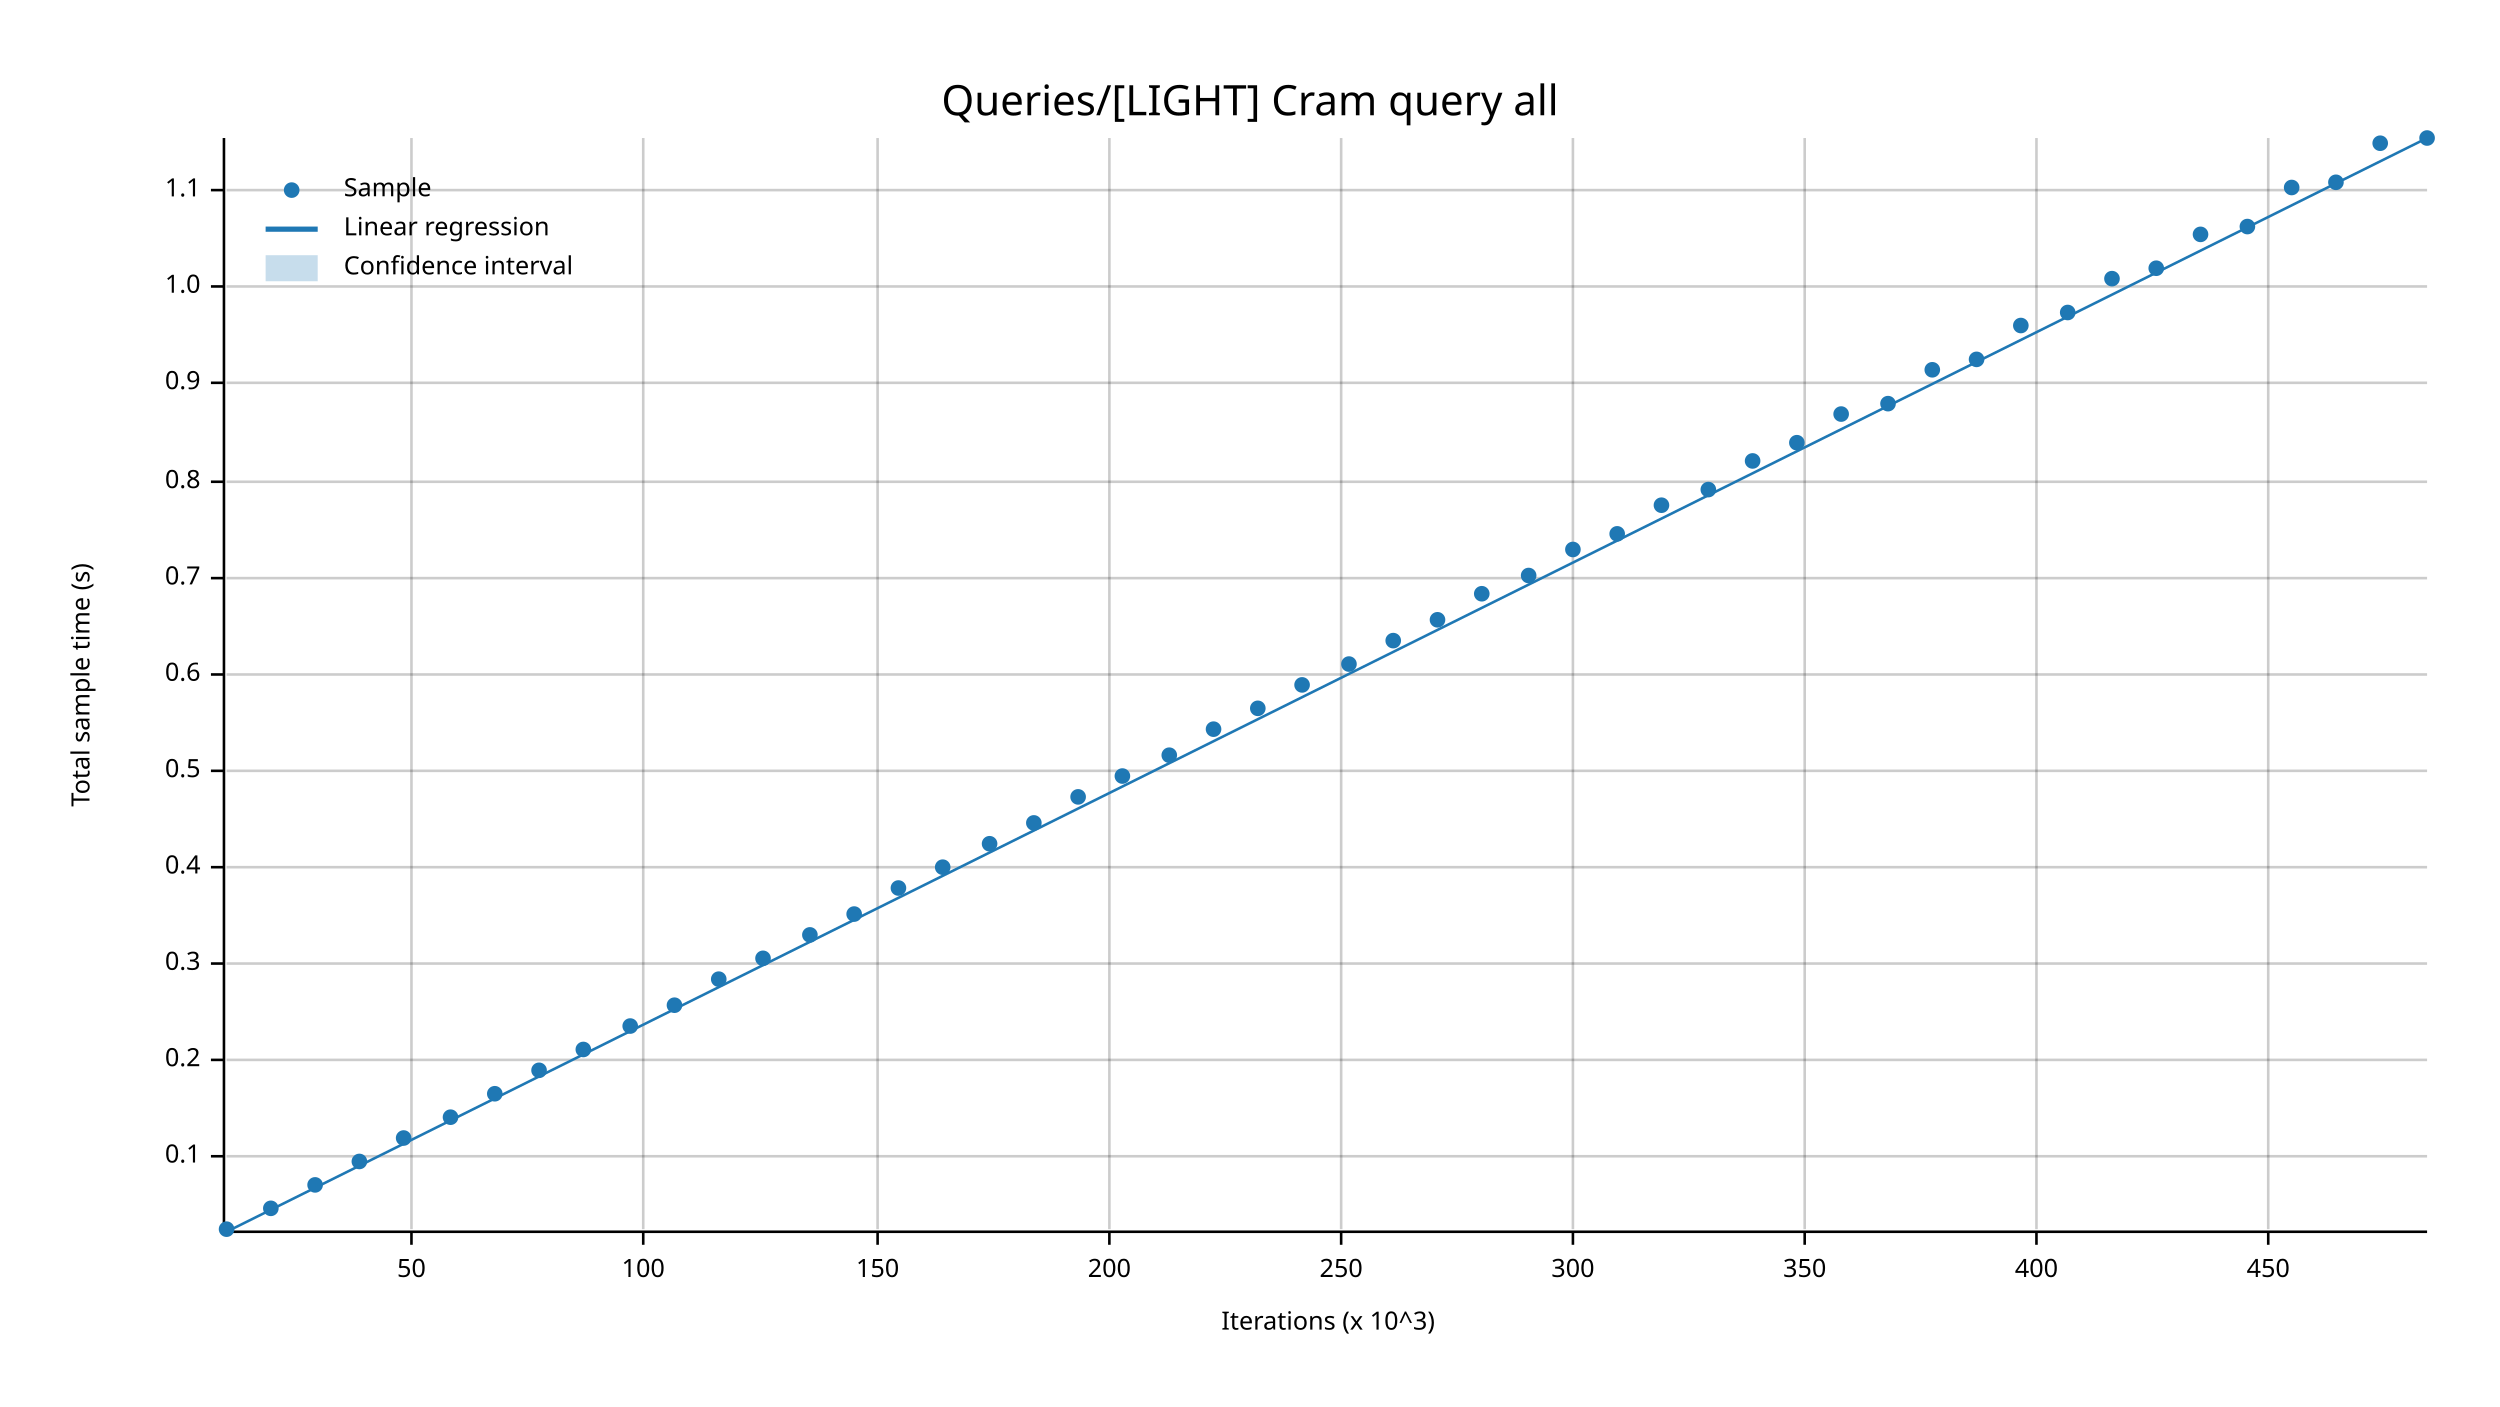
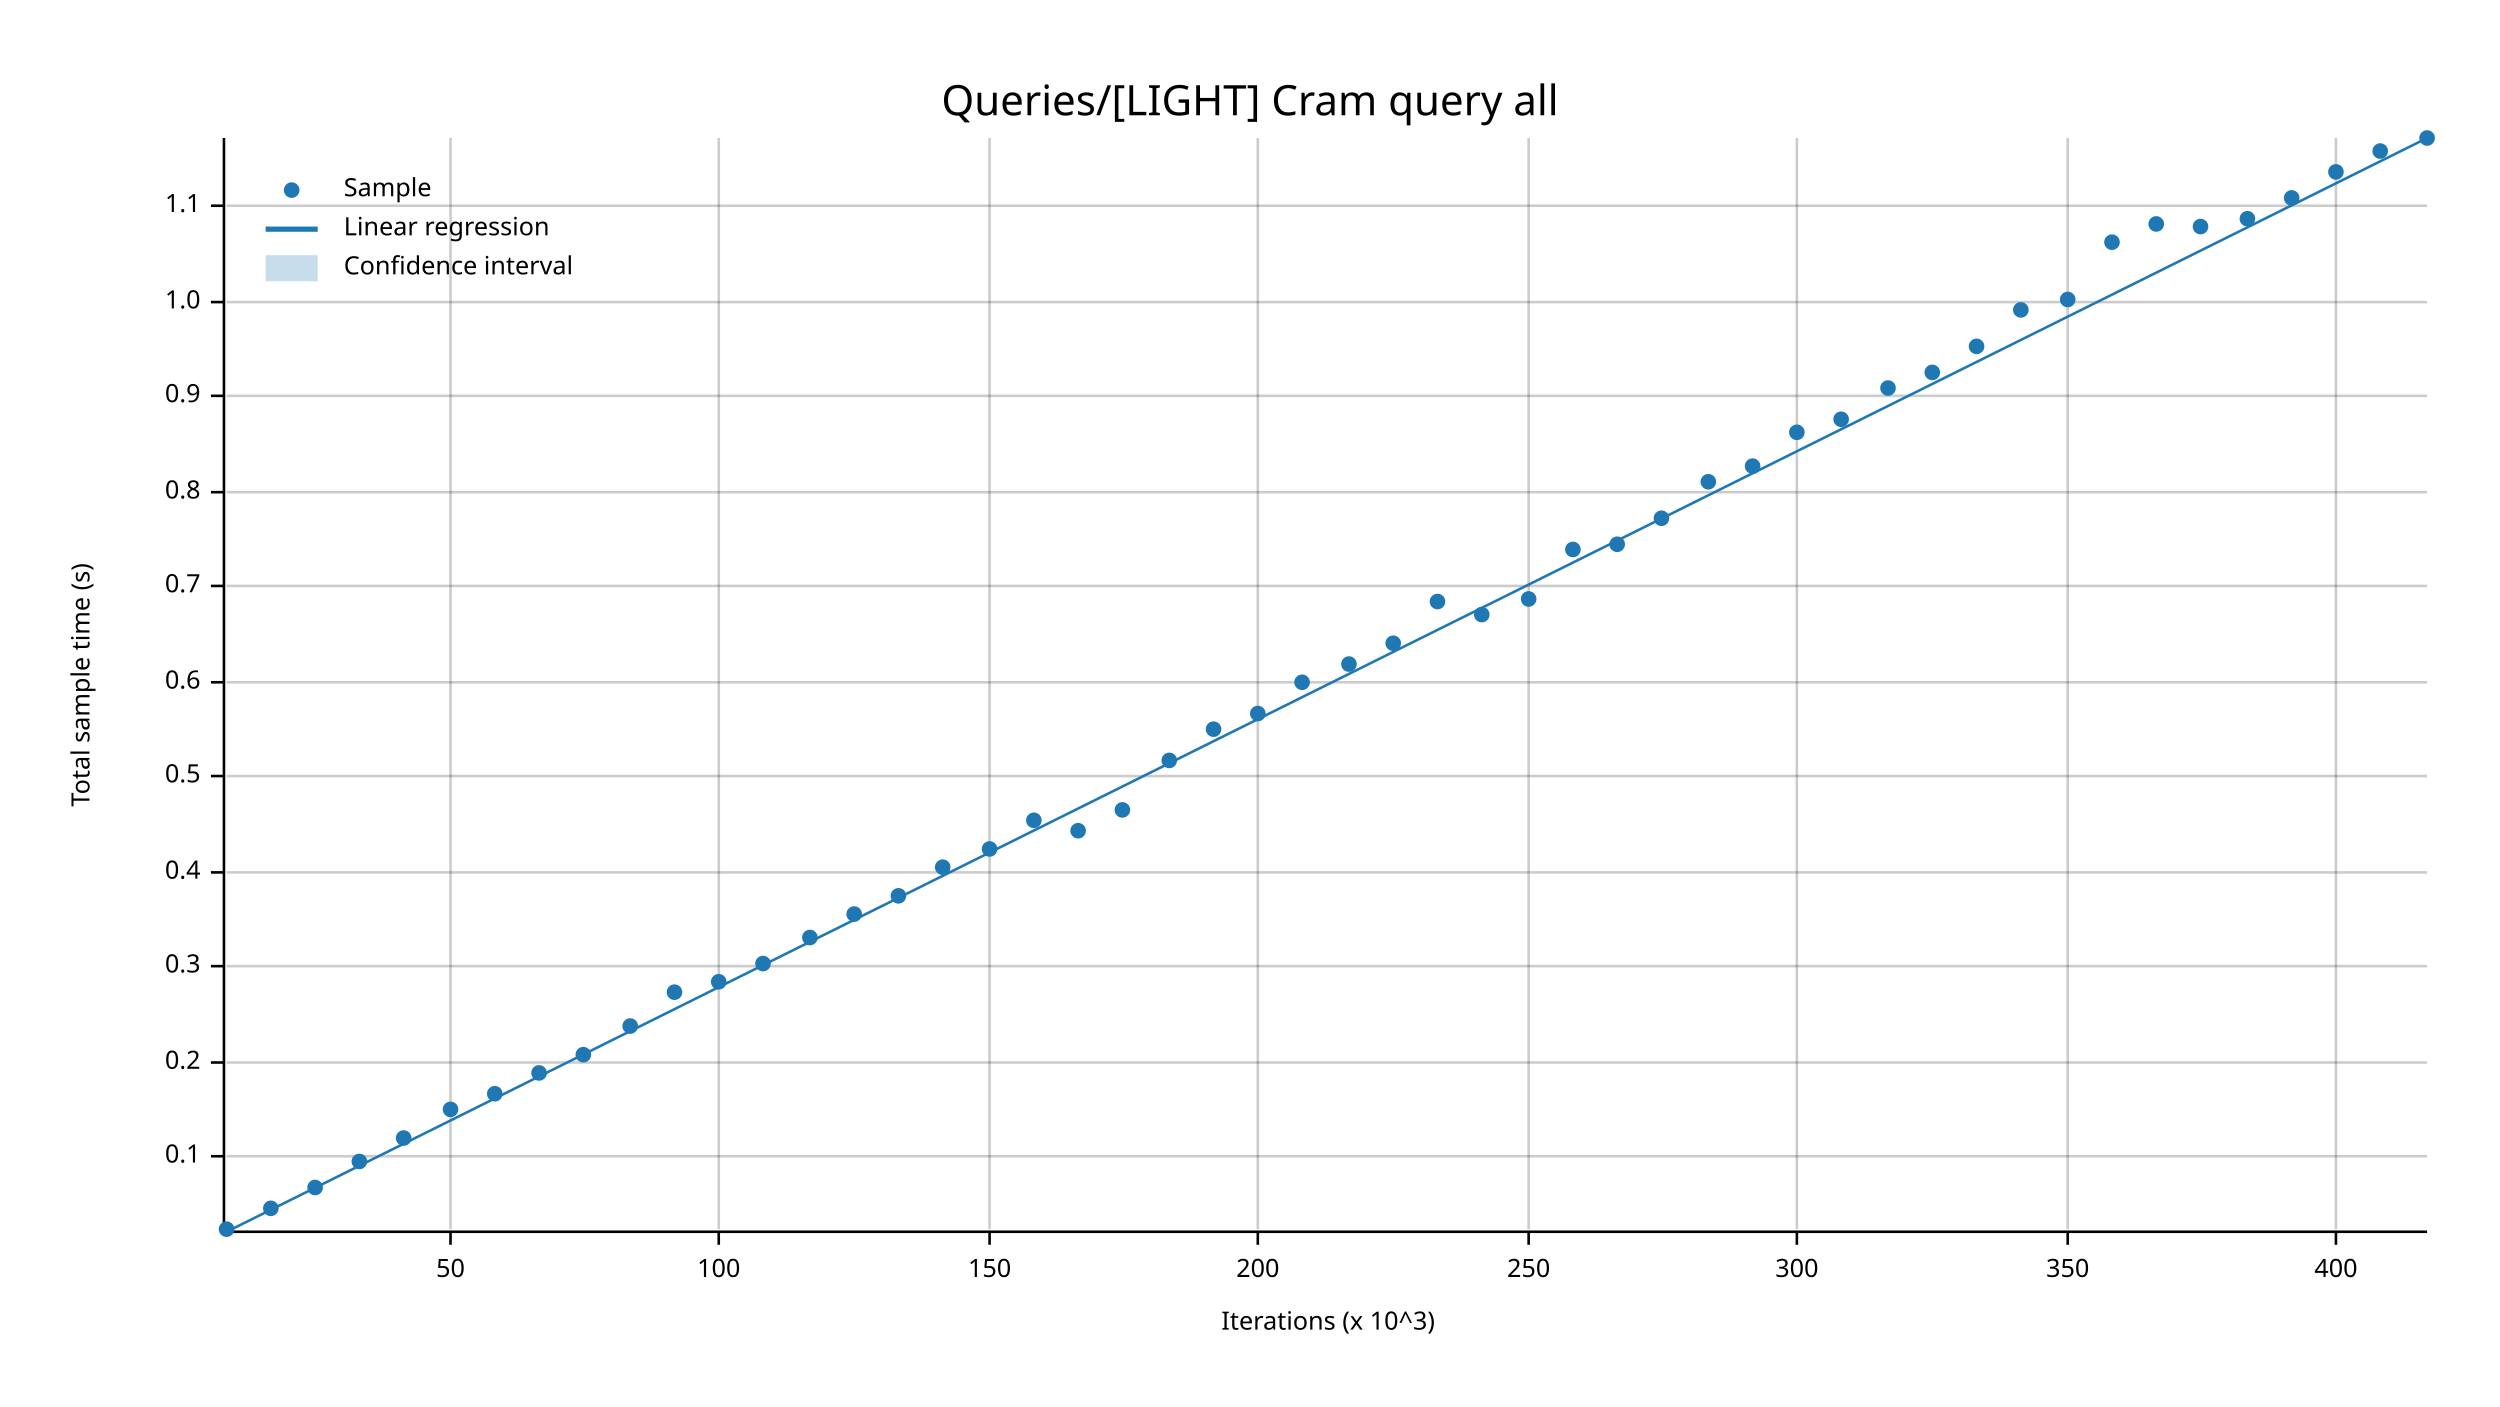
<svg xmlns="http://www.w3.org/2000/svg" width="960" height="540" viewBox="0 0 960 540">
  <text x="480" y="32" dy="0.76em" text-anchor="middle" font-family="sans-serif" font-size="16.129" opacity="1" fill="#000000">
Queries/[LIGHT] Cram query all
</text>
  <text x="27" y="263" dy="0.76em" text-anchor="middle" font-family="sans-serif" font-size="9.677" opacity="1" fill="#000000" transform="rotate(270, 27, 263)">
Total sample time (s)
</text>
  <text x="510" y="513" dy="-0.5ex" text-anchor="middle" font-family="sans-serif" font-size="9.677" opacity="1" fill="#000000">
Iterations (x 10^3)
</text>
-   <line opacity="0.2" stroke="#000000" stroke-width="1" x1="158" y1="472" x2="158" y2="53" />
-   <line opacity="0.2" stroke="#000000" stroke-width="1" x1="247" y1="472" x2="247" y2="53" />
-   <line opacity="0.2" stroke="#000000" stroke-width="1" x1="337" y1="472" x2="337" y2="53" />
-   <line opacity="0.2" stroke="#000000" stroke-width="1" x1="426" y1="472" x2="426" y2="53" />
-   <line opacity="0.2" stroke="#000000" stroke-width="1" x1="515" y1="472" x2="515" y2="53" />
-   <line opacity="0.2" stroke="#000000" stroke-width="1" x1="604" y1="472" x2="604" y2="53" />
-   <line opacity="0.2" stroke="#000000" stroke-width="1" x1="693" y1="472" x2="693" y2="53" />
-   <line opacity="0.2" stroke="#000000" stroke-width="1" x1="782" y1="472" x2="782" y2="53" />
-   <line opacity="0.2" stroke="#000000" stroke-width="1" x1="871" y1="472" x2="871" y2="53" />
+   <line opacity="0.2" stroke="#000000" stroke-width="1" x1="173" y1="472" x2="173" y2="53" />
+   <line opacity="0.2" stroke="#000000" stroke-width="1" x1="276" y1="472" x2="276" y2="53" />
+   <line opacity="0.2" stroke="#000000" stroke-width="1" x1="380" y1="472" x2="380" y2="53" />
+   <line opacity="0.2" stroke="#000000" stroke-width="1" x1="483" y1="472" x2="483" y2="53" />
+   <line opacity="0.2" stroke="#000000" stroke-width="1" x1="587" y1="472" x2="587" y2="53" />
+   <line opacity="0.2" stroke="#000000" stroke-width="1" x1="690" y1="472" x2="690" y2="53" />
+   <line opacity="0.2" stroke="#000000" stroke-width="1" x1="794" y1="472" x2="794" y2="53" />
+   <line opacity="0.2" stroke="#000000" stroke-width="1" x1="897" y1="472" x2="897" y2="53" />
  <line opacity="0.2" stroke="#000000" stroke-width="1" x1="87" y1="444" x2="932" y2="444" />
-   <line opacity="0.2" stroke="#000000" stroke-width="1" x1="87" y1="407" x2="932" y2="407" />
-   <line opacity="0.2" stroke="#000000" stroke-width="1" x1="87" y1="370" x2="932" y2="370" />
-   <line opacity="0.2" stroke="#000000" stroke-width="1" x1="87" y1="333" x2="932" y2="333" />
-   <line opacity="0.2" stroke="#000000" stroke-width="1" x1="87" y1="296" x2="932" y2="296" />
-   <line opacity="0.2" stroke="#000000" stroke-width="1" x1="87" y1="259" x2="932" y2="259" />
-   <line opacity="0.2" stroke="#000000" stroke-width="1" x1="87" y1="222" x2="932" y2="222" />
-   <line opacity="0.2" stroke="#000000" stroke-width="1" x1="87" y1="185" x2="932" y2="185" />
-   <line opacity="0.2" stroke="#000000" stroke-width="1" x1="87" y1="147" x2="932" y2="147" />
-   <line opacity="0.2" stroke="#000000" stroke-width="1" x1="87" y1="110" x2="932" y2="110" />
-   <line opacity="0.2" stroke="#000000" stroke-width="1" x1="87" y1="73" x2="932" y2="73" />
+   <line opacity="0.2" stroke="#000000" stroke-width="1" x1="87" y1="408" x2="932" y2="408" />
+   <line opacity="0.2" stroke="#000000" stroke-width="1" x1="87" y1="371" x2="932" y2="371" />
+   <line opacity="0.2" stroke="#000000" stroke-width="1" x1="87" y1="335" x2="932" y2="335" />
+   <line opacity="0.2" stroke="#000000" stroke-width="1" x1="87" y1="298" x2="932" y2="298" />
+   <line opacity="0.2" stroke="#000000" stroke-width="1" x1="87" y1="262" x2="932" y2="262" />
+   <line opacity="0.2" stroke="#000000" stroke-width="1" x1="87" y1="225" x2="932" y2="225" />
+   <line opacity="0.2" stroke="#000000" stroke-width="1" x1="87" y1="189" x2="932" y2="189" />
+   <line opacity="0.2" stroke="#000000" stroke-width="1" x1="87" y1="152" x2="932" y2="152" />
+   <line opacity="0.2" stroke="#000000" stroke-width="1" x1="87" y1="116" x2="932" y2="116" />
+   <line opacity="0.2" stroke="#000000" stroke-width="1" x1="87" y1="79" x2="932" y2="79" />
  <polyline fill="none" opacity="1" stroke="#000000" stroke-width="1" points="86,53 86,472 " />
  <text x="77" y="444" dy="0.5ex" text-anchor="end" font-family="sans-serif" font-size="9.677" opacity="1" fill="#000000">
0.1
</text>
  <polyline fill="none" opacity="1" stroke="#000000" stroke-width="1" points="81,444 86,444 " />
-   <text x="77" y="407" dy="0.5ex" text-anchor="end" font-family="sans-serif" font-size="9.677" opacity="1" fill="#000000">
+   <text x="77" y="408" dy="0.5ex" text-anchor="end" font-family="sans-serif" font-size="9.677" opacity="1" fill="#000000">
0.2
</text>
-   <polyline fill="none" opacity="1" stroke="#000000" stroke-width="1" points="81,407 86,407 " />
-   <text x="77" y="370" dy="0.5ex" text-anchor="end" font-family="sans-serif" font-size="9.677" opacity="1" fill="#000000">
+   <polyline fill="none" opacity="1" stroke="#000000" stroke-width="1" points="81,408 86,408 " />
+   <text x="77" y="371" dy="0.5ex" text-anchor="end" font-family="sans-serif" font-size="9.677" opacity="1" fill="#000000">
0.3
</text>
-   <polyline fill="none" opacity="1" stroke="#000000" stroke-width="1" points="81,370 86,370 " />
-   <text x="77" y="333" dy="0.5ex" text-anchor="end" font-family="sans-serif" font-size="9.677" opacity="1" fill="#000000">
+   <polyline fill="none" opacity="1" stroke="#000000" stroke-width="1" points="81,371 86,371 " />
+   <text x="77" y="335" dy="0.5ex" text-anchor="end" font-family="sans-serif" font-size="9.677" opacity="1" fill="#000000">
0.4
</text>
-   <polyline fill="none" opacity="1" stroke="#000000" stroke-width="1" points="81,333 86,333 " />
-   <text x="77" y="296" dy="0.5ex" text-anchor="end" font-family="sans-serif" font-size="9.677" opacity="1" fill="#000000">
+   <polyline fill="none" opacity="1" stroke="#000000" stroke-width="1" points="81,335 86,335 " />
+   <text x="77" y="298" dy="0.5ex" text-anchor="end" font-family="sans-serif" font-size="9.677" opacity="1" fill="#000000">
0.5
</text>
-   <polyline fill="none" opacity="1" stroke="#000000" stroke-width="1" points="81,296 86,296 " />
-   <text x="77" y="259" dy="0.5ex" text-anchor="end" font-family="sans-serif" font-size="9.677" opacity="1" fill="#000000">
+   <polyline fill="none" opacity="1" stroke="#000000" stroke-width="1" points="81,298 86,298 " />
+   <text x="77" y="262" dy="0.5ex" text-anchor="end" font-family="sans-serif" font-size="9.677" opacity="1" fill="#000000">
0.6
</text>
-   <polyline fill="none" opacity="1" stroke="#000000" stroke-width="1" points="81,259 86,259 " />
-   <text x="77" y="222" dy="0.5ex" text-anchor="end" font-family="sans-serif" font-size="9.677" opacity="1" fill="#000000">
+   <polyline fill="none" opacity="1" stroke="#000000" stroke-width="1" points="81,262 86,262 " />
+   <text x="77" y="225" dy="0.5ex" text-anchor="end" font-family="sans-serif" font-size="9.677" opacity="1" fill="#000000">
0.7
</text>
-   <polyline fill="none" opacity="1" stroke="#000000" stroke-width="1" points="81,222 86,222 " />
-   <text x="77" y="185" dy="0.5ex" text-anchor="end" font-family="sans-serif" font-size="9.677" opacity="1" fill="#000000">
+   <polyline fill="none" opacity="1" stroke="#000000" stroke-width="1" points="81,225 86,225 " />
+   <text x="77" y="189" dy="0.5ex" text-anchor="end" font-family="sans-serif" font-size="9.677" opacity="1" fill="#000000">
0.8
</text>
-   <polyline fill="none" opacity="1" stroke="#000000" stroke-width="1" points="81,185 86,185 " />
-   <text x="77" y="147" dy="0.5ex" text-anchor="end" font-family="sans-serif" font-size="9.677" opacity="1" fill="#000000">
+   <polyline fill="none" opacity="1" stroke="#000000" stroke-width="1" points="81,189 86,189 " />
+   <text x="77" y="152" dy="0.5ex" text-anchor="end" font-family="sans-serif" font-size="9.677" opacity="1" fill="#000000">
0.9
</text>
-   <polyline fill="none" opacity="1" stroke="#000000" stroke-width="1" points="81,147 86,147 " />
-   <text x="77" y="110" dy="0.5ex" text-anchor="end" font-family="sans-serif" font-size="9.677" opacity="1" fill="#000000">
+   <polyline fill="none" opacity="1" stroke="#000000" stroke-width="1" points="81,152 86,152 " />
+   <text x="77" y="116" dy="0.5ex" text-anchor="end" font-family="sans-serif" font-size="9.677" opacity="1" fill="#000000">
1.0
</text>
-   <polyline fill="none" opacity="1" stroke="#000000" stroke-width="1" points="81,110 86,110 " />
-   <text x="77" y="73" dy="0.5ex" text-anchor="end" font-family="sans-serif" font-size="9.677" opacity="1" fill="#000000">
+   <polyline fill="none" opacity="1" stroke="#000000" stroke-width="1" points="81,116 86,116 " />
+   <text x="77" y="79" dy="0.5ex" text-anchor="end" font-family="sans-serif" font-size="9.677" opacity="1" fill="#000000">
1.1
</text>
-   <polyline fill="none" opacity="1" stroke="#000000" stroke-width="1" points="81,73 86,73 " />
+   <polyline fill="none" opacity="1" stroke="#000000" stroke-width="1" points="81,79 86,79 " />
  <polyline fill="none" opacity="1" stroke="#000000" stroke-width="1" points="87,473 932,473 " />
-   <text x="158" y="483" dy="0.76em" text-anchor="middle" font-family="sans-serif" font-size="9.677" opacity="1" fill="#000000">
+   <text x="173" y="483" dy="0.76em" text-anchor="middle" font-family="sans-serif" font-size="9.677" opacity="1" fill="#000000">
50
</text>
-   <polyline fill="none" opacity="1" stroke="#000000" stroke-width="1" points="158,473 158,478 " />
-   <text x="247" y="483" dy="0.76em" text-anchor="middle" font-family="sans-serif" font-size="9.677" opacity="1" fill="#000000">
+   <polyline fill="none" opacity="1" stroke="#000000" stroke-width="1" points="173,473 173,478 " />
+   <text x="276" y="483" dy="0.76em" text-anchor="middle" font-family="sans-serif" font-size="9.677" opacity="1" fill="#000000">
100
</text>
-   <polyline fill="none" opacity="1" stroke="#000000" stroke-width="1" points="247,473 247,478 " />
-   <text x="337" y="483" dy="0.76em" text-anchor="middle" font-family="sans-serif" font-size="9.677" opacity="1" fill="#000000">
+   <polyline fill="none" opacity="1" stroke="#000000" stroke-width="1" points="276,473 276,478 " />
+   <text x="380" y="483" dy="0.76em" text-anchor="middle" font-family="sans-serif" font-size="9.677" opacity="1" fill="#000000">
150
</text>
-   <polyline fill="none" opacity="1" stroke="#000000" stroke-width="1" points="337,473 337,478 " />
-   <text x="426" y="483" dy="0.76em" text-anchor="middle" font-family="sans-serif" font-size="9.677" opacity="1" fill="#000000">
+   <polyline fill="none" opacity="1" stroke="#000000" stroke-width="1" points="380,473 380,478 " />
+   <text x="483" y="483" dy="0.76em" text-anchor="middle" font-family="sans-serif" font-size="9.677" opacity="1" fill="#000000">
200
</text>
-   <polyline fill="none" opacity="1" stroke="#000000" stroke-width="1" points="426,473 426,478 " />
-   <text x="515" y="483" dy="0.76em" text-anchor="middle" font-family="sans-serif" font-size="9.677" opacity="1" fill="#000000">
+   <polyline fill="none" opacity="1" stroke="#000000" stroke-width="1" points="483,473 483,478 " />
+   <text x="587" y="483" dy="0.76em" text-anchor="middle" font-family="sans-serif" font-size="9.677" opacity="1" fill="#000000">
250
</text>
-   <polyline fill="none" opacity="1" stroke="#000000" stroke-width="1" points="515,473 515,478 " />
-   <text x="604" y="483" dy="0.76em" text-anchor="middle" font-family="sans-serif" font-size="9.677" opacity="1" fill="#000000">
+   <polyline fill="none" opacity="1" stroke="#000000" stroke-width="1" points="587,473 587,478 " />
+   <text x="690" y="483" dy="0.76em" text-anchor="middle" font-family="sans-serif" font-size="9.677" opacity="1" fill="#000000">
300
</text>
-   <polyline fill="none" opacity="1" stroke="#000000" stroke-width="1" points="604,473 604,478 " />
-   <text x="693" y="483" dy="0.76em" text-anchor="middle" font-family="sans-serif" font-size="9.677" opacity="1" fill="#000000">
+   <polyline fill="none" opacity="1" stroke="#000000" stroke-width="1" points="690,473 690,478 " />
+   <text x="794" y="483" dy="0.76em" text-anchor="middle" font-family="sans-serif" font-size="9.677" opacity="1" fill="#000000">
350
</text>
-   <polyline fill="none" opacity="1" stroke="#000000" stroke-width="1" points="693,473 693,478 " />
-   <text x="782" y="483" dy="0.76em" text-anchor="middle" font-family="sans-serif" font-size="9.677" opacity="1" fill="#000000">
+   <polyline fill="none" opacity="1" stroke="#000000" stroke-width="1" points="794,473 794,478 " />
+   <text x="897" y="483" dy="0.76em" text-anchor="middle" font-family="sans-serif" font-size="9.677" opacity="1" fill="#000000">
400
</text>
-   <polyline fill="none" opacity="1" stroke="#000000" stroke-width="1" points="782,473 782,478 " />
-   <text x="871" y="483" dy="0.76em" text-anchor="middle" font-family="sans-serif" font-size="9.677" opacity="1" fill="#000000">
- 450
- </text>
-   <polyline fill="none" opacity="1" stroke="#000000" stroke-width="1" points="871,473 871,478 " />
+   <polyline fill="none" opacity="1" stroke="#000000" stroke-width="1" points="897,473 897,478 " />
  <circle cx="87" cy="472" r="3" opacity="1" fill="#1F78B4" stroke="none" stroke-width="1" />
  <circle cx="104" cy="464" r="3" opacity="1" fill="#1F78B4" stroke="none" stroke-width="1" />
-   <circle cx="121" cy="455" r="3" opacity="1" fill="#1F78B4" stroke="none" stroke-width="1" />
+   <circle cx="121" cy="456" r="3" opacity="1" fill="#1F78B4" stroke="none" stroke-width="1" />
  <circle cx="138" cy="446" r="3" opacity="1" fill="#1F78B4" stroke="none" stroke-width="1" />
  <circle cx="155" cy="437" r="3" opacity="1" fill="#1F78B4" stroke="none" stroke-width="1" />
-   <circle cx="173" cy="429" r="3" opacity="1" fill="#1F78B4" stroke="none" stroke-width="1" />
+   <circle cx="173" cy="426" r="3" opacity="1" fill="#1F78B4" stroke="none" stroke-width="1" />
  <circle cx="190" cy="420" r="3" opacity="1" fill="#1F78B4" stroke="none" stroke-width="1" />
-   <circle cx="207" cy="411" r="3" opacity="1" fill="#1F78B4" stroke="none" stroke-width="1" />
-   <circle cx="224" cy="403" r="3" opacity="1" fill="#1F78B4" stroke="none" stroke-width="1" />
+   <circle cx="207" cy="412" r="3" opacity="1" fill="#1F78B4" stroke="none" stroke-width="1" />
+   <circle cx="224" cy="405" r="3" opacity="1" fill="#1F78B4" stroke="none" stroke-width="1" />
  <circle cx="242" cy="394" r="3" opacity="1" fill="#1F78B4" stroke="none" stroke-width="1" />
-   <circle cx="259" cy="386" r="3" opacity="1" fill="#1F78B4" stroke="none" stroke-width="1" />
-   <circle cx="276" cy="376" r="3" opacity="1" fill="#1F78B4" stroke="none" stroke-width="1" />
-   <circle cx="293" cy="368" r="3" opacity="1" fill="#1F78B4" stroke="none" stroke-width="1" />
-   <circle cx="311" cy="359" r="3" opacity="1" fill="#1F78B4" stroke="none" stroke-width="1" />
+   <circle cx="259" cy="381" r="3" opacity="1" fill="#1F78B4" stroke="none" stroke-width="1" />
+   <circle cx="276" cy="377" r="3" opacity="1" fill="#1F78B4" stroke="none" stroke-width="1" />
+   <circle cx="293" cy="370" r="3" opacity="1" fill="#1F78B4" stroke="none" stroke-width="1" />
+   <circle cx="311" cy="360" r="3" opacity="1" fill="#1F78B4" stroke="none" stroke-width="1" />
  <circle cx="328" cy="351" r="3" opacity="1" fill="#1F78B4" stroke="none" stroke-width="1" />
-   <circle cx="345" cy="341" r="3" opacity="1" fill="#1F78B4" stroke="none" stroke-width="1" />
+   <circle cx="345" cy="344" r="3" opacity="1" fill="#1F78B4" stroke="none" stroke-width="1" />
  <circle cx="362" cy="333" r="3" opacity="1" fill="#1F78B4" stroke="none" stroke-width="1" />
-   <circle cx="380" cy="324" r="3" opacity="1" fill="#1F78B4" stroke="none" stroke-width="1" />
-   <circle cx="397" cy="316" r="3" opacity="1" fill="#1F78B4" stroke="none" stroke-width="1" />
-   <circle cx="414" cy="306" r="3" opacity="1" fill="#1F78B4" stroke="none" stroke-width="1" />
-   <circle cx="431" cy="298" r="3" opacity="1" fill="#1F78B4" stroke="none" stroke-width="1" />
-   <circle cx="449" cy="290" r="3" opacity="1" fill="#1F78B4" stroke="none" stroke-width="1" />
+   <circle cx="380" cy="326" r="3" opacity="1" fill="#1F78B4" stroke="none" stroke-width="1" />
+   <circle cx="397" cy="315" r="3" opacity="1" fill="#1F78B4" stroke="none" stroke-width="1" />
+   <circle cx="414" cy="319" r="3" opacity="1" fill="#1F78B4" stroke="none" stroke-width="1" />
+   <circle cx="431" cy="311" r="3" opacity="1" fill="#1F78B4" stroke="none" stroke-width="1" />
+   <circle cx="449" cy="292" r="3" opacity="1" fill="#1F78B4" stroke="none" stroke-width="1" />
  <circle cx="466" cy="280" r="3" opacity="1" fill="#1F78B4" stroke="none" stroke-width="1" />
-   <circle cx="483" cy="272" r="3" opacity="1" fill="#1F78B4" stroke="none" stroke-width="1" />
-   <circle cx="500" cy="263" r="3" opacity="1" fill="#1F78B4" stroke="none" stroke-width="1" />
+   <circle cx="483" cy="274" r="3" opacity="1" fill="#1F78B4" stroke="none" stroke-width="1" />
+   <circle cx="500" cy="262" r="3" opacity="1" fill="#1F78B4" stroke="none" stroke-width="1" />
  <circle cx="518" cy="255" r="3" opacity="1" fill="#1F78B4" stroke="none" stroke-width="1" />
-   <circle cx="535" cy="246" r="3" opacity="1" fill="#1F78B4" stroke="none" stroke-width="1" />
-   <circle cx="552" cy="238" r="3" opacity="1" fill="#1F78B4" stroke="none" stroke-width="1" />
-   <circle cx="569" cy="228" r="3" opacity="1" fill="#1F78B4" stroke="none" stroke-width="1" />
-   <circle cx="587" cy="221" r="3" opacity="1" fill="#1F78B4" stroke="none" stroke-width="1" />
+   <circle cx="535" cy="247" r="3" opacity="1" fill="#1F78B4" stroke="none" stroke-width="1" />
+   <circle cx="552" cy="231" r="3" opacity="1" fill="#1F78B4" stroke="none" stroke-width="1" />
+   <circle cx="569" cy="236" r="3" opacity="1" fill="#1F78B4" stroke="none" stroke-width="1" />
+   <circle cx="587" cy="230" r="3" opacity="1" fill="#1F78B4" stroke="none" stroke-width="1" />
  <circle cx="604" cy="211" r="3" opacity="1" fill="#1F78B4" stroke="none" stroke-width="1" />
-   <circle cx="621" cy="205" r="3" opacity="1" fill="#1F78B4" stroke="none" stroke-width="1" />
-   <circle cx="638" cy="194" r="3" opacity="1" fill="#1F78B4" stroke="none" stroke-width="1" />
-   <circle cx="656" cy="188" r="3" opacity="1" fill="#1F78B4" stroke="none" stroke-width="1" />
-   <circle cx="673" cy="177" r="3" opacity="1" fill="#1F78B4" stroke="none" stroke-width="1" />
-   <circle cx="690" cy="170" r="3" opacity="1" fill="#1F78B4" stroke="none" stroke-width="1" />
-   <circle cx="707" cy="159" r="3" opacity="1" fill="#1F78B4" stroke="none" stroke-width="1" />
-   <circle cx="725" cy="155" r="3" opacity="1" fill="#1F78B4" stroke="none" stroke-width="1" />
-   <circle cx="742" cy="142" r="3" opacity="1" fill="#1F78B4" stroke="none" stroke-width="1" />
-   <circle cx="759" cy="138" r="3" opacity="1" fill="#1F78B4" stroke="none" stroke-width="1" />
-   <circle cx="776" cy="125" r="3" opacity="1" fill="#1F78B4" stroke="none" stroke-width="1" />
-   <circle cx="794" cy="120" r="3" opacity="1" fill="#1F78B4" stroke="none" stroke-width="1" />
-   <circle cx="811" cy="107" r="3" opacity="1" fill="#1F78B4" stroke="none" stroke-width="1" />
-   <circle cx="828" cy="103" r="3" opacity="1" fill="#1F78B4" stroke="none" stroke-width="1" />
-   <circle cx="845" cy="90" r="3" opacity="1" fill="#1F78B4" stroke="none" stroke-width="1" />
-   <circle cx="863" cy="87" r="3" opacity="1" fill="#1F78B4" stroke="none" stroke-width="1" />
-   <circle cx="880" cy="72" r="3" opacity="1" fill="#1F78B4" stroke="none" stroke-width="1" />
-   <circle cx="897" cy="70" r="3" opacity="1" fill="#1F78B4" stroke="none" stroke-width="1" />
-   <circle cx="914" cy="55" r="3" opacity="1" fill="#1F78B4" stroke="none" stroke-width="1" />
+   <circle cx="621" cy="209" r="3" opacity="1" fill="#1F78B4" stroke="none" stroke-width="1" />
+   <circle cx="638" cy="199" r="3" opacity="1" fill="#1F78B4" stroke="none" stroke-width="1" />
+   <circle cx="656" cy="185" r="3" opacity="1" fill="#1F78B4" stroke="none" stroke-width="1" />
+   <circle cx="673" cy="179" r="3" opacity="1" fill="#1F78B4" stroke="none" stroke-width="1" />
+   <circle cx="690" cy="166" r="3" opacity="1" fill="#1F78B4" stroke="none" stroke-width="1" />
+   <circle cx="707" cy="161" r="3" opacity="1" fill="#1F78B4" stroke="none" stroke-width="1" />
+   <circle cx="725" cy="149" r="3" opacity="1" fill="#1F78B4" stroke="none" stroke-width="1" />
+   <circle cx="742" cy="143" r="3" opacity="1" fill="#1F78B4" stroke="none" stroke-width="1" />
+   <circle cx="759" cy="133" r="3" opacity="1" fill="#1F78B4" stroke="none" stroke-width="1" />
+   <circle cx="776" cy="119" r="3" opacity="1" fill="#1F78B4" stroke="none" stroke-width="1" />
+   <circle cx="794" cy="115" r="3" opacity="1" fill="#1F78B4" stroke="none" stroke-width="1" />
+   <circle cx="811" cy="93" r="3" opacity="1" fill="#1F78B4" stroke="none" stroke-width="1" />
+   <circle cx="828" cy="86" r="3" opacity="1" fill="#1F78B4" stroke="none" stroke-width="1" />
+   <circle cx="845" cy="87" r="3" opacity="1" fill="#1F78B4" stroke="none" stroke-width="1" />
+   <circle cx="863" cy="84" r="3" opacity="1" fill="#1F78B4" stroke="none" stroke-width="1" />
+   <circle cx="880" cy="76" r="3" opacity="1" fill="#1F78B4" stroke="none" stroke-width="1" />
+   <circle cx="897" cy="66" r="3" opacity="1" fill="#1F78B4" stroke="none" stroke-width="1" />
+   <circle cx="914" cy="58" r="3" opacity="1" fill="#1F78B4" stroke="none" stroke-width="1" />
  <circle cx="932" cy="53" r="3" opacity="1" fill="#1F78B4" stroke="none" stroke-width="1" />
  <polyline fill="none" opacity="1" stroke="#1F78B4" stroke-width="1" points="87,473 932,53 " />
  <polygon opacity="0.25" fill="#1F78B4" points="87,473 932,53 932,53 " />
  <text x="132" y="68" dy="0.76em" text-anchor="start" font-family="sans-serif" font-size="9.677" opacity="1" fill="#000000">
Sample
</text>
  <text x="132" y="83" dy="0.76em" text-anchor="start" font-family="sans-serif" font-size="9.677" opacity="1" fill="#000000">
Linear regression
</text>
  <text x="132" y="98" dy="0.76em" text-anchor="start" font-family="sans-serif" font-size="9.677" opacity="1" fill="#000000">
Confidence interval
</text>
  <circle cx="112" cy="73" r="3" opacity="1" fill="#1F78B4" stroke="none" stroke-width="1" />
  <polyline fill="none" opacity="1" stroke="#1F78B4" stroke-width="2" points="102,88 122,88 " />
  <rect x="102" y="98" width="20" height="10" opacity="0.25" fill="#1F78B4" stroke="none" />
</svg>
